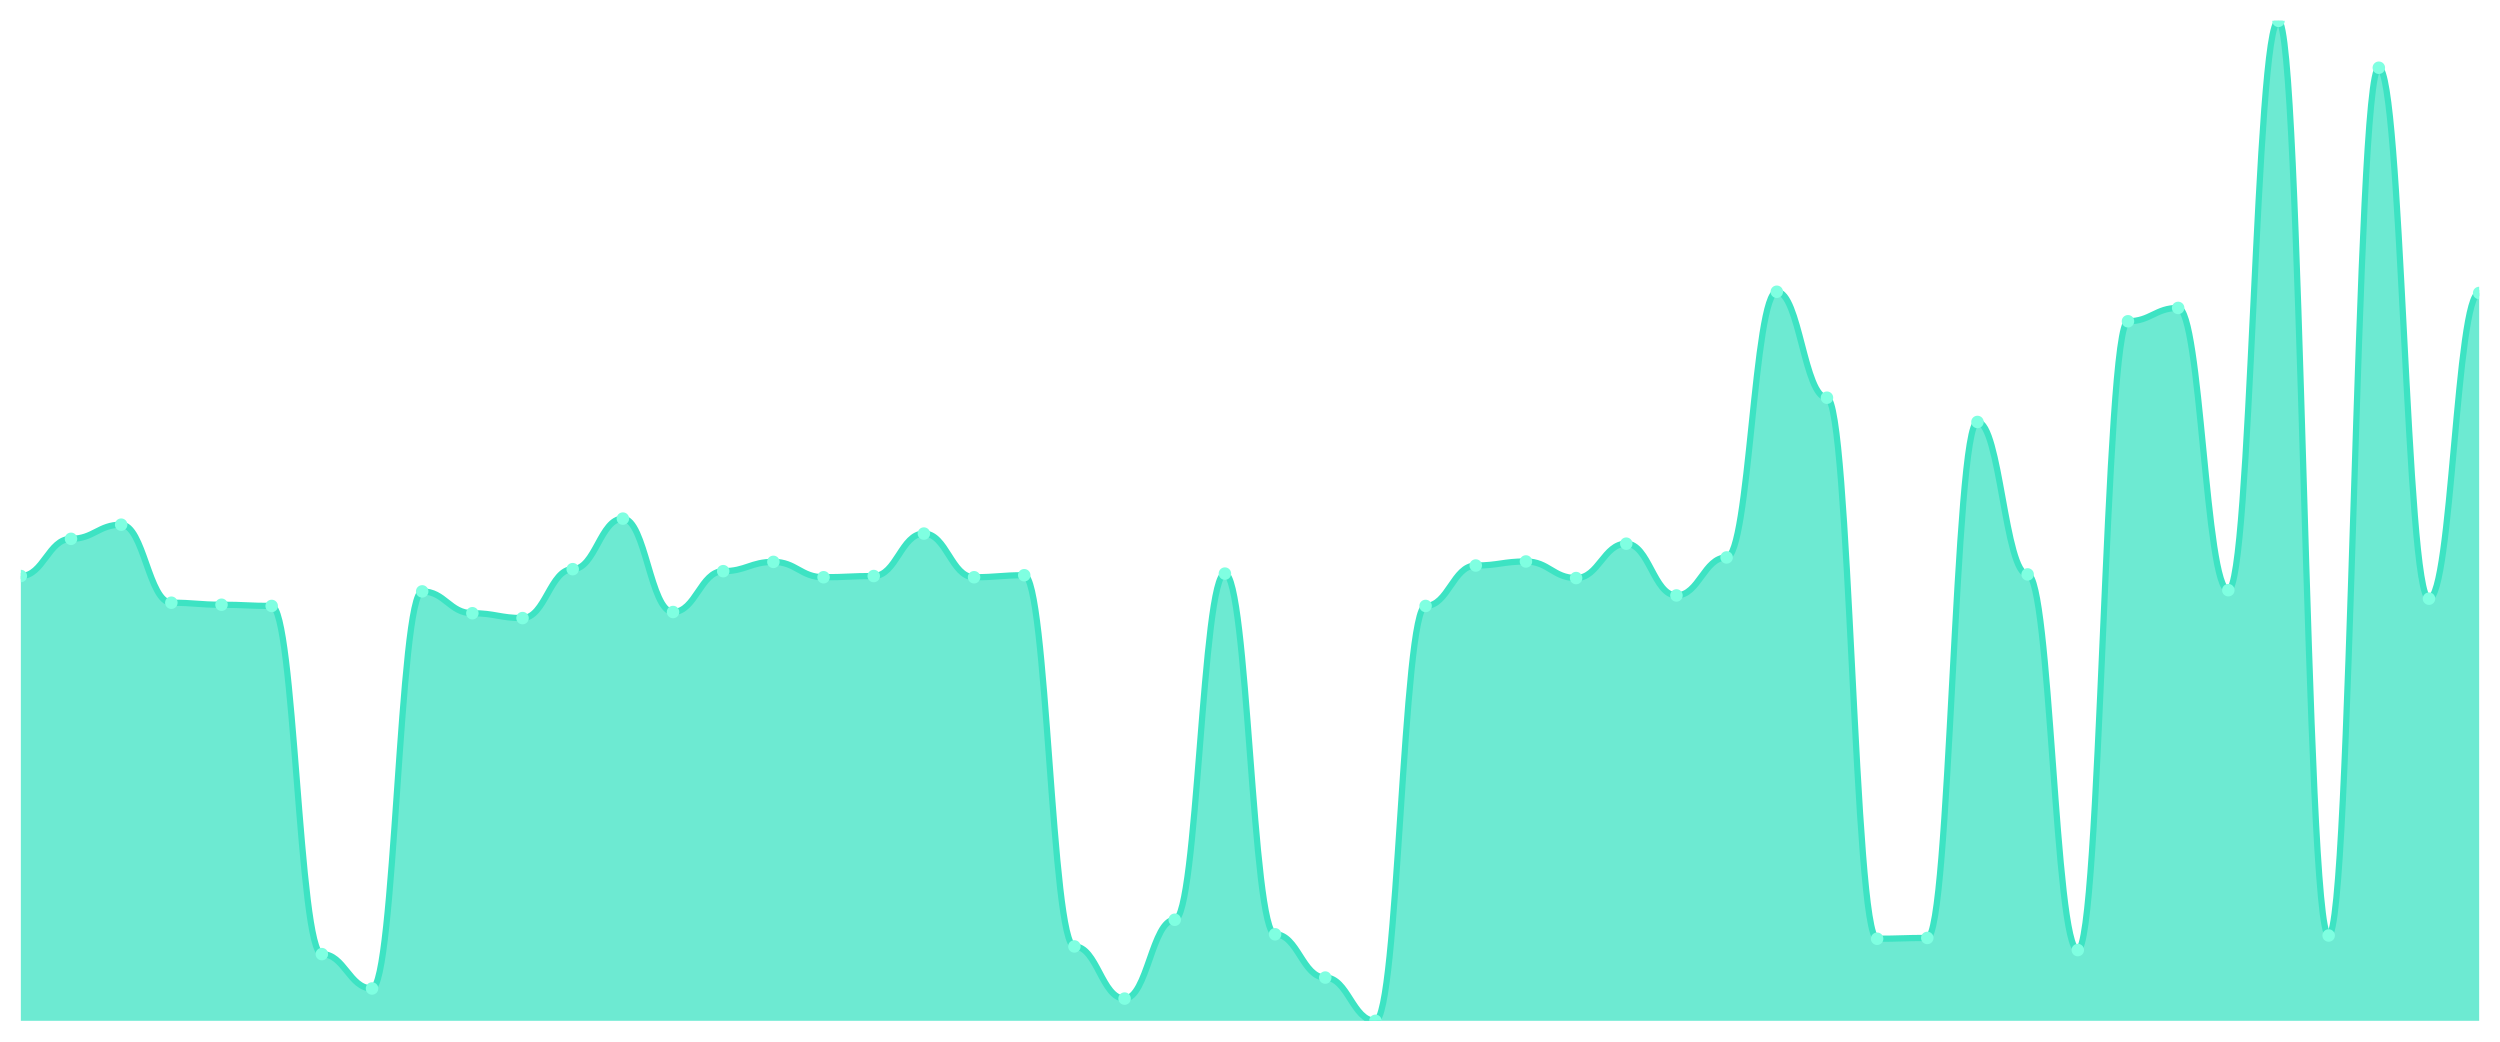
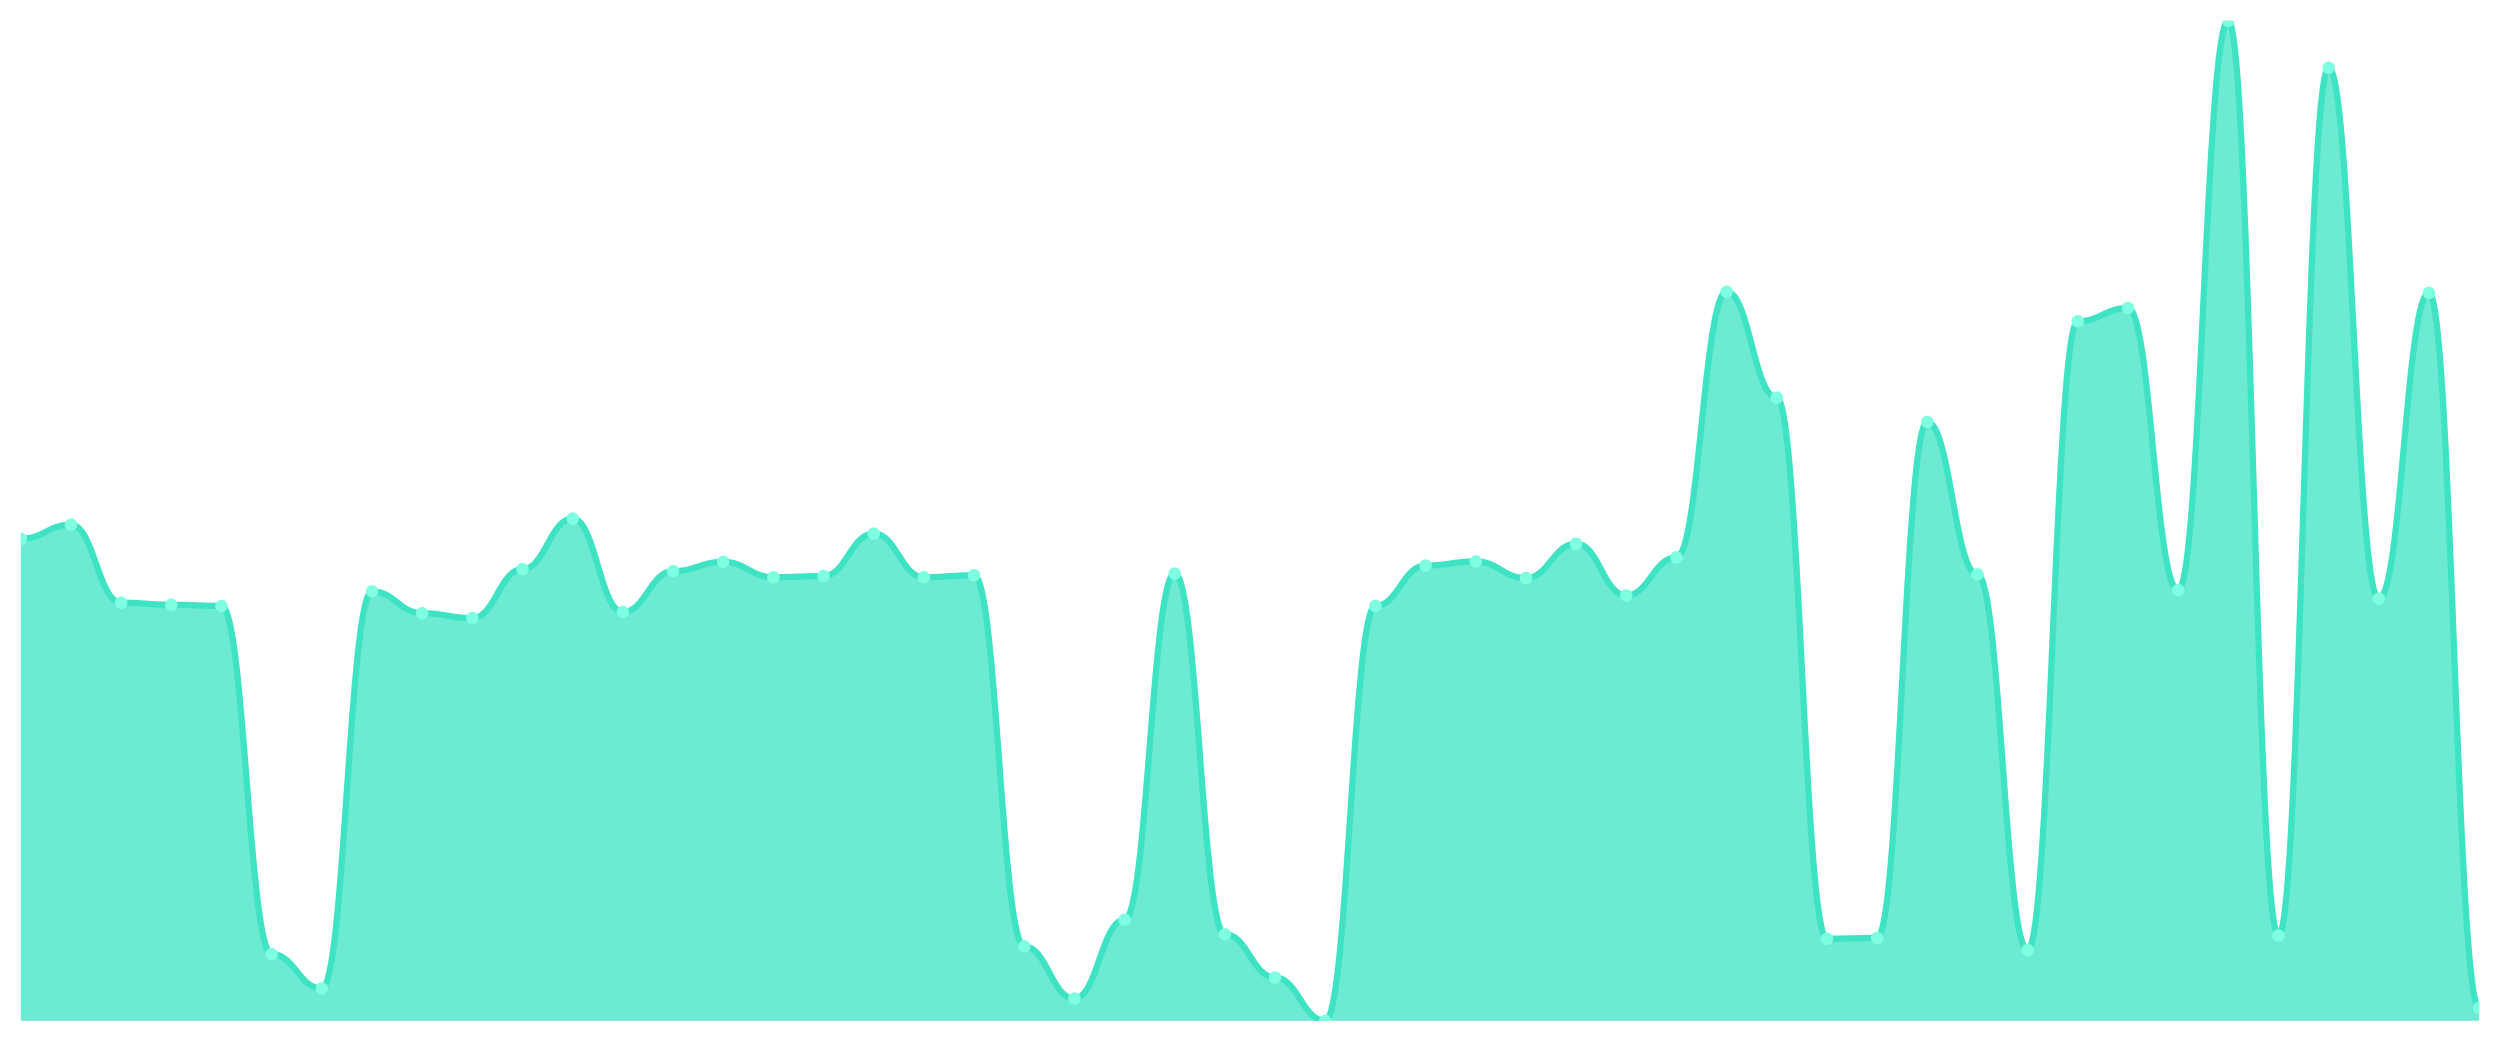
<svg xmlns="http://www.w3.org/2000/svg" viewBox="0 0 1200 500" width="1200" height="500">
  <defs>
    <clipPath id="c">
      <rect x="10" y="10" width="1180" height="480" />
    </clipPath>
  </defs>
  <rect width="1200" height="500" fill="none" />
  <g clip-path="url(#c)">
-     <path d="M 10,490 L 10,276.494 C 20.837,276.494 23.245,258.637 34.082,258.637 C 44.918,258.637 47.327,251.844 58.163,251.844 C 69,251.844 71.408,289.304 82.245,289.304 C 93.082,289.304 95.49,290.275 106.327,290.275 C 117.163,290.275 119.571,290.857 130.408,290.857 C 141.245,290.857 143.653,457.974 154.49,457.974 C 165.327,457.974 167.735,474.472 178.571,474.472 C 189.408,474.472 191.816,283.87 202.653,283.87 C 213.49,283.87 215.898,294.351 226.735,294.351 C 237.571,294.351 239.98,296.68 250.816,296.68 C 261.653,296.68 264.061,273.195 274.898,273.195 C 285.735,273.195 288.143,248.932 298.98,248.932 C 309.816,248.932 312.224,293.769 323.061,293.769 C 333.898,293.769 336.306,274.165 347.143,274.165 C 357.98,274.165 360.388,269.701 371.224,269.701 C 382.061,269.701 384.469,277.076 395.306,277.076 C 406.143,277.076 408.551,276.494 419.388,276.494 C 430.224,276.494 432.633,256.114 443.469,256.114 C 454.306,256.114 456.714,277.076 467.551,277.076 C 478.388,277.076 480.796,276.106 491.633,276.106 C 502.469,276.106 504.878,454.286 515.714,454.286 C 526.551,454.286 528.959,479.325 539.796,479.325 C 550.633,479.325 553.041,441.476 563.878,441.476 C 574.714,441.476 577.122,275.33 587.959,275.33 C 598.796,275.33 601.204,448.463 612.041,448.463 C 622.878,448.463 625.286,469.232 636.122,469.232 C 646.959,469.232 649.367,490 660.204,490 C 671.041,490 673.449,290.857 684.286,290.857 C 695.122,290.857 697.531,271.448 708.367,271.448 C 719.204,271.448 721.612,269.507 732.449,269.507 C 743.286,269.507 745.694,277.465 756.531,277.465 C 767.367,277.465 769.776,260.966 780.612,260.966 C 791.449,260.966 793.857,285.811 804.694,285.811 C 815.531,285.811 817.939,267.566 828.776,267.566 C 839.612,267.566 842.02,140.044 852.857,140.044 C 863.694,140.044 866.102,190.898 876.939,190.898 C 887.776,190.898 890.184,450.598 901.02,450.598 C 911.857,450.598 914.265,450.21 925.102,450.21 C 935.939,450.21 938.347,202.543 949.184,202.543 C 960.02,202.543 962.429,275.718 973.265,275.718 C 984.102,275.718 986.51,456.033 997.347,456.033 C 1008.184,456.033 1010.592,154.214 1021.429,154.214 C 1032.265,154.214 1034.673,147.808 1045.51,147.808 C 1056.347,147.808 1058.755,283.288 1069.592,283.288 C 1080.429,283.288 1082.837,10 1093.673,10 C 1104.51,10 1106.918,449.046 1117.755,449.046 C 1128.592,449.046 1131,32.515 1141.837,32.515 C 1152.673,32.515 1155.082,287.364 1165.918,287.364 C 1176.755,287.364 1179.163,140.627 1190,140.627 L 1190,490 Z" fill="rgba(61,227,195,0.75)" />
-     <path d="M 10,276.494 C 20.837,276.494 23.245,258.637 34.082,258.637 C 44.918,258.637 47.327,251.844 58.163,251.844 C 69,251.844 71.408,289.304 82.245,289.304 C 93.082,289.304 95.49,290.275 106.327,290.275 C 117.163,290.275 119.571,290.857 130.408,290.857 C 141.245,290.857 143.653,457.974 154.49,457.974 C 165.327,457.974 167.735,474.472 178.571,474.472 C 189.408,474.472 191.816,283.87 202.653,283.87 C 213.49,283.87 215.898,294.351 226.735,294.351 C 237.571,294.351 239.98,296.68 250.816,296.68 C 261.653,296.68 264.061,273.195 274.898,273.195 C 285.735,273.195 288.143,248.932 298.98,248.932 C 309.816,248.932 312.224,293.769 323.061,293.769 C 333.898,293.769 336.306,274.165 347.143,274.165 C 357.98,274.165 360.388,269.701 371.224,269.701 C 382.061,269.701 384.469,277.076 395.306,277.076 C 406.143,277.076 408.551,276.494 419.388,276.494 C 430.224,276.494 432.633,256.114 443.469,256.114 C 454.306,256.114 456.714,277.076 467.551,277.076 C 478.388,277.076 480.796,276.106 491.633,276.106 C 502.469,276.106 504.878,454.286 515.714,454.286 C 526.551,454.286 528.959,479.325 539.796,479.325 C 550.633,479.325 553.041,441.476 563.878,441.476 C 574.714,441.476 577.122,275.33 587.959,275.33 C 598.796,275.33 601.204,448.463 612.041,448.463 C 622.878,448.463 625.286,469.232 636.122,469.232 C 646.959,469.232 649.367,490 660.204,490 C 671.041,490 673.449,290.857 684.286,290.857 C 695.122,290.857 697.531,271.448 708.367,271.448 C 719.204,271.448 721.612,269.507 732.449,269.507 C 743.286,269.507 745.694,277.465 756.531,277.465 C 767.367,277.465 769.776,260.966 780.612,260.966 C 791.449,260.966 793.857,285.811 804.694,285.811 C 815.531,285.811 817.939,267.566 828.776,267.566 C 839.612,267.566 842.02,140.044 852.857,140.044 C 863.694,140.044 866.102,190.898 876.939,190.898 C 887.776,190.898 890.184,450.598 901.02,450.598 C 911.857,450.598 914.265,450.21 925.102,450.21 C 935.939,450.21 938.347,202.543 949.184,202.543 C 960.02,202.543 962.429,275.718 973.265,275.718 C 984.102,275.718 986.51,456.033 997.347,456.033 C 1008.184,456.033 1010.592,154.214 1021.429,154.214 C 1032.265,154.214 1034.673,147.808 1045.51,147.808 C 1056.347,147.808 1058.755,283.288 1069.592,283.288 C 1080.429,283.288 1082.837,10 1093.673,10 C 1104.51,10 1106.918,449.046 1117.755,449.046 C 1128.592,449.046 1131,32.515 1141.837,32.515 C 1152.673,32.515 1155.082,287.364 1165.918,287.364 C 1176.755,287.364 1179.163,140.627 1190,140.627" fill="none" stroke="#3de3c3" stroke-width="3" stroke-linecap="round" stroke-linejoin="round" />
-     <circle cx="10" cy="276.494" r="3" fill="#7fffe1" />
-     <circle cx="34.082" cy="258.637" r="3" fill="#7fffe1" />
-     <circle cx="58.163" cy="251.844" r="3" fill="#7fffe1" />
-     <circle cx="82.245" cy="289.304" r="3" fill="#7fffe1" />
-     <circle cx="106.327" cy="290.275" r="3" fill="#7fffe1" />
-     <circle cx="130.408" cy="290.857" r="3" fill="#7fffe1" />
-     <circle cx="154.49" cy="457.974" r="3" fill="#7fffe1" />
-     <circle cx="178.571" cy="474.472" r="3" fill="#7fffe1" />
-     <circle cx="202.653" cy="283.87" r="3" fill="#7fffe1" />
-     <circle cx="226.735" cy="294.351" r="3" fill="#7fffe1" />
-     <circle cx="250.816" cy="296.68" r="3" fill="#7fffe1" />
-     <circle cx="274.898" cy="273.195" r="3" fill="#7fffe1" />
-     <circle cx="298.98" cy="248.932" r="3" fill="#7fffe1" />
-     <circle cx="323.061" cy="293.769" r="3" fill="#7fffe1" />
-     <circle cx="347.143" cy="274.165" r="3" fill="#7fffe1" />
-     <circle cx="371.224" cy="269.701" r="3" fill="#7fffe1" />
-     <circle cx="395.306" cy="277.076" r="3" fill="#7fffe1" />
-     <circle cx="419.388" cy="276.494" r="3" fill="#7fffe1" />
-     <circle cx="443.469" cy="256.114" r="3" fill="#7fffe1" />
-     <circle cx="467.551" cy="277.076" r="3" fill="#7fffe1" />
-     <circle cx="491.633" cy="276.106" r="3" fill="#7fffe1" />
-     <circle cx="515.714" cy="454.286" r="3" fill="#7fffe1" />
-     <circle cx="539.796" cy="479.325" r="3" fill="#7fffe1" />
-     <circle cx="563.878" cy="441.476" r="3" fill="#7fffe1" />
-     <circle cx="587.959" cy="275.33" r="3" fill="#7fffe1" />
-     <circle cx="612.041" cy="448.463" r="3" fill="#7fffe1" />
-     <circle cx="636.122" cy="469.232" r="3" fill="#7fffe1" />
-     <circle cx="660.204" cy="490" r="3" fill="#7fffe1" />
-     <circle cx="684.286" cy="290.857" r="3" fill="#7fffe1" />
-     <circle cx="708.367" cy="271.448" r="3" fill="#7fffe1" />
-     <circle cx="732.449" cy="269.507" r="3" fill="#7fffe1" />
-     <circle cx="756.531" cy="277.465" r="3" fill="#7fffe1" />
-     <circle cx="780.612" cy="260.966" r="3" fill="#7fffe1" />
-     <circle cx="804.694" cy="285.811" r="3" fill="#7fffe1" />
-     <circle cx="828.776" cy="267.566" r="3" fill="#7fffe1" />
-     <circle cx="852.857" cy="140.044" r="3" fill="#7fffe1" />
-     <circle cx="876.939" cy="190.898" r="3" fill="#7fffe1" />
-     <circle cx="901.02" cy="450.598" r="3" fill="#7fffe1" />
-     <circle cx="925.102" cy="450.21" r="3" fill="#7fffe1" />
-     <circle cx="949.184" cy="202.543" r="3" fill="#7fffe1" />
-     <circle cx="973.265" cy="275.718" r="3" fill="#7fffe1" />
-     <circle cx="997.347" cy="456.033" r="3" fill="#7fffe1" />
-     <circle cx="1021.429" cy="154.214" r="3" fill="#7fffe1" />
-     <circle cx="1045.51" cy="147.808" r="3" fill="#7fffe1" />
-     <circle cx="1069.592" cy="283.288" r="3" fill="#7fffe1" />
-     <circle cx="1093.673" cy="10" r="3" fill="#7fffe1" />
-     <circle cx="1117.755" cy="449.046" r="3" fill="#7fffe1" />
-     <circle cx="1141.837" cy="32.515" r="3" fill="#7fffe1" />
-     <circle cx="1165.918" cy="287.364" r="3" fill="#7fffe1" />
-     <circle cx="1190" cy="140.627" r="3" fill="#7fffe1" />
+     <path d="M 10,490 L 10,258.637 C 20.837,258.637 23.245,251.844 34.082,251.844 C 44.918,251.844 47.327,289.304 58.163,289.304 C 69,289.304 71.408,290.275 82.245,290.275 C 93.082,290.275 95.49,290.857 106.327,290.857 C 117.163,290.857 119.571,457.974 130.408,457.974 C 141.245,457.974 143.653,474.472 154.49,474.472 C 165.327,474.472 167.735,283.87 178.571,283.87 C 189.408,283.87 191.816,294.351 202.653,294.351 C 213.49,294.351 215.898,296.68 226.735,296.68 C 237.571,296.68 239.98,273.195 250.816,273.195 C 261.653,273.195 264.061,248.932 274.898,248.932 C 285.735,248.932 288.143,293.769 298.98,293.769 C 309.816,293.769 312.224,274.165 323.061,274.165 C 333.898,274.165 336.306,269.701 347.143,269.701 C 357.98,269.701 360.388,277.076 371.224,277.076 C 382.061,277.076 384.469,276.494 395.306,276.494 C 406.143,276.494 408.551,256.114 419.388,256.114 C 430.224,256.114 432.633,277.076 443.469,277.076 C 454.306,277.076 456.714,276.106 467.551,276.106 C 478.388,276.106 480.796,454.286 491.633,454.286 C 502.469,454.286 504.878,479.325 515.714,479.325 C 526.551,479.325 528.959,441.476 539.796,441.476 C 550.633,441.476 553.041,275.33 563.878,275.33 C 574.714,275.33 577.122,448.463 587.959,448.463 C 598.796,448.463 601.204,469.232 612.041,469.232 C 622.878,469.232 625.286,490 636.122,490 C 646.959,490 649.367,290.857 660.204,290.857 C 671.041,290.857 673.449,271.448 684.286,271.448 C 695.122,271.448 697.531,269.507 708.367,269.507 C 719.204,269.507 721.612,277.465 732.449,277.465 C 743.286,277.465 745.694,260.966 756.531,260.966 C 767.367,260.966 769.776,285.811 780.612,285.811 C 791.449,285.811 793.857,267.566 804.694,267.566 C 815.531,267.566 817.939,140.044 828.776,140.044 C 839.612,140.044 842.02,190.898 852.857,190.898 C 863.694,190.898 866.102,450.598 876.939,450.598 C 887.776,450.598 890.184,450.21 901.02,450.21 C 911.857,450.21 914.265,202.543 925.102,202.543 C 935.939,202.543 938.347,275.718 949.184,275.718 C 960.02,275.718 962.429,456.033 973.265,456.033 C 984.102,456.033 986.51,154.214 997.347,154.214 C 1008.184,154.214 1010.592,147.808 1021.429,147.808 C 1032.265,147.808 1034.673,283.288 1045.51,283.288 C 1056.347,283.288 1058.755,10 1069.592,10 C 1080.429,10 1082.837,449.046 1093.673,449.046 C 1104.51,449.046 1106.918,32.515 1117.755,32.515 C 1128.592,32.515 1131,287.364 1141.837,287.364 C 1152.673,287.364 1155.082,140.627 1165.918,140.627 C 1176.755,140.627 1179.163,483.789 1190,483.789 L 1190,490 Z" fill="rgba(61,227,195,0.75)" />
+     <path d="M 10,258.637 C 20.837,258.637 23.245,251.844 34.082,251.844 C 44.918,251.844 47.327,289.304 58.163,289.304 C 69,289.304 71.408,290.275 82.245,290.275 C 93.082,290.275 95.49,290.857 106.327,290.857 C 117.163,290.857 119.571,457.974 130.408,457.974 C 141.245,457.974 143.653,474.472 154.49,474.472 C 165.327,474.472 167.735,283.87 178.571,283.87 C 189.408,283.87 191.816,294.351 202.653,294.351 C 213.49,294.351 215.898,296.68 226.735,296.68 C 237.571,296.68 239.98,273.195 250.816,273.195 C 261.653,273.195 264.061,248.932 274.898,248.932 C 285.735,248.932 288.143,293.769 298.98,293.769 C 309.816,293.769 312.224,274.165 323.061,274.165 C 333.898,274.165 336.306,269.701 347.143,269.701 C 357.98,269.701 360.388,277.076 371.224,277.076 C 382.061,277.076 384.469,276.494 395.306,276.494 C 406.143,276.494 408.551,256.114 419.388,256.114 C 430.224,256.114 432.633,277.076 443.469,277.076 C 454.306,277.076 456.714,276.106 467.551,276.106 C 478.388,276.106 480.796,454.286 491.633,454.286 C 502.469,454.286 504.878,479.325 515.714,479.325 C 526.551,479.325 528.959,441.476 539.796,441.476 C 550.633,441.476 553.041,275.33 563.878,275.33 C 574.714,275.33 577.122,448.463 587.959,448.463 C 598.796,448.463 601.204,469.232 612.041,469.232 C 622.878,469.232 625.286,490 636.122,490 C 646.959,490 649.367,290.857 660.204,290.857 C 671.041,290.857 673.449,271.448 684.286,271.448 C 695.122,271.448 697.531,269.507 708.367,269.507 C 719.204,269.507 721.612,277.465 732.449,277.465 C 743.286,277.465 745.694,260.966 756.531,260.966 C 767.367,260.966 769.776,285.811 780.612,285.811 C 791.449,285.811 793.857,267.566 804.694,267.566 C 815.531,267.566 817.939,140.044 828.776,140.044 C 839.612,140.044 842.02,190.898 852.857,190.898 C 863.694,190.898 866.102,450.598 876.939,450.598 C 887.776,450.598 890.184,450.21 901.02,450.21 C 911.857,450.21 914.265,202.543 925.102,202.543 C 935.939,202.543 938.347,275.718 949.184,275.718 C 960.02,275.718 962.429,456.033 973.265,456.033 C 984.102,456.033 986.51,154.214 997.347,154.214 C 1008.184,154.214 1010.592,147.808 1021.429,147.808 C 1032.265,147.808 1034.673,283.288 1045.51,283.288 C 1056.347,283.288 1058.755,10 1069.592,10 C 1080.429,10 1082.837,449.046 1093.673,449.046 C 1104.51,449.046 1106.918,32.515 1117.755,32.515 C 1128.592,32.515 1131,287.364 1141.837,287.364 C 1152.673,287.364 1155.082,140.627 1165.918,140.627 C 1176.755,140.627 1179.163,483.789 1190,483.789" fill="none" stroke="#3de3c3" stroke-width="3" stroke-linecap="round" stroke-linejoin="round" />
+     <circle cx="10" cy="258.637" r="3" fill="#7fffe1" />
+     <circle cx="34.082" cy="251.844" r="3" fill="#7fffe1" />
+     <circle cx="58.163" cy="289.304" r="3" fill="#7fffe1" />
+     <circle cx="82.245" cy="290.275" r="3" fill="#7fffe1" />
+     <circle cx="106.327" cy="290.857" r="3" fill="#7fffe1" />
+     <circle cx="130.408" cy="457.974" r="3" fill="#7fffe1" />
+     <circle cx="154.49" cy="474.472" r="3" fill="#7fffe1" />
+     <circle cx="178.571" cy="283.87" r="3" fill="#7fffe1" />
+     <circle cx="202.653" cy="294.351" r="3" fill="#7fffe1" />
+     <circle cx="226.735" cy="296.68" r="3" fill="#7fffe1" />
+     <circle cx="250.816" cy="273.195" r="3" fill="#7fffe1" />
+     <circle cx="274.898" cy="248.932" r="3" fill="#7fffe1" />
+     <circle cx="298.98" cy="293.769" r="3" fill="#7fffe1" />
+     <circle cx="323.061" cy="274.165" r="3" fill="#7fffe1" />
+     <circle cx="347.143" cy="269.701" r="3" fill="#7fffe1" />
+     <circle cx="371.224" cy="277.076" r="3" fill="#7fffe1" />
+     <circle cx="395.306" cy="276.494" r="3" fill="#7fffe1" />
+     <circle cx="419.388" cy="256.114" r="3" fill="#7fffe1" />
+     <circle cx="443.469" cy="277.076" r="3" fill="#7fffe1" />
+     <circle cx="467.551" cy="276.106" r="3" fill="#7fffe1" />
+     <circle cx="491.633" cy="454.286" r="3" fill="#7fffe1" />
+     <circle cx="515.714" cy="479.325" r="3" fill="#7fffe1" />
+     <circle cx="539.796" cy="441.476" r="3" fill="#7fffe1" />
+     <circle cx="563.878" cy="275.33" r="3" fill="#7fffe1" />
+     <circle cx="587.959" cy="448.463" r="3" fill="#7fffe1" />
+     <circle cx="612.041" cy="469.232" r="3" fill="#7fffe1" />
+     <circle cx="636.122" cy="490" r="3" fill="#7fffe1" />
+     <circle cx="660.204" cy="290.857" r="3" fill="#7fffe1" />
+     <circle cx="684.286" cy="271.448" r="3" fill="#7fffe1" />
+     <circle cx="708.367" cy="269.507" r="3" fill="#7fffe1" />
+     <circle cx="732.449" cy="277.465" r="3" fill="#7fffe1" />
+     <circle cx="756.531" cy="260.966" r="3" fill="#7fffe1" />
+     <circle cx="780.612" cy="285.811" r="3" fill="#7fffe1" />
+     <circle cx="804.694" cy="267.566" r="3" fill="#7fffe1" />
+     <circle cx="828.776" cy="140.044" r="3" fill="#7fffe1" />
+     <circle cx="852.857" cy="190.898" r="3" fill="#7fffe1" />
+     <circle cx="876.939" cy="450.598" r="3" fill="#7fffe1" />
+     <circle cx="901.02" cy="450.21" r="3" fill="#7fffe1" />
+     <circle cx="925.102" cy="202.543" r="3" fill="#7fffe1" />
+     <circle cx="949.184" cy="275.718" r="3" fill="#7fffe1" />
+     <circle cx="973.265" cy="456.033" r="3" fill="#7fffe1" />
+     <circle cx="997.347" cy="154.214" r="3" fill="#7fffe1" />
+     <circle cx="1021.429" cy="147.808" r="3" fill="#7fffe1" />
+     <circle cx="1045.51" cy="283.288" r="3" fill="#7fffe1" />
+     <circle cx="1069.592" cy="10" r="3" fill="#7fffe1" />
+     <circle cx="1093.673" cy="449.046" r="3" fill="#7fffe1" />
+     <circle cx="1117.755" cy="32.515" r="3" fill="#7fffe1" />
+     <circle cx="1141.837" cy="287.364" r="3" fill="#7fffe1" />
+     <circle cx="1165.918" cy="140.627" r="3" fill="#7fffe1" />
+     <circle cx="1190" cy="483.789" r="3" fill="#7fffe1" />
  </g>
</svg>
